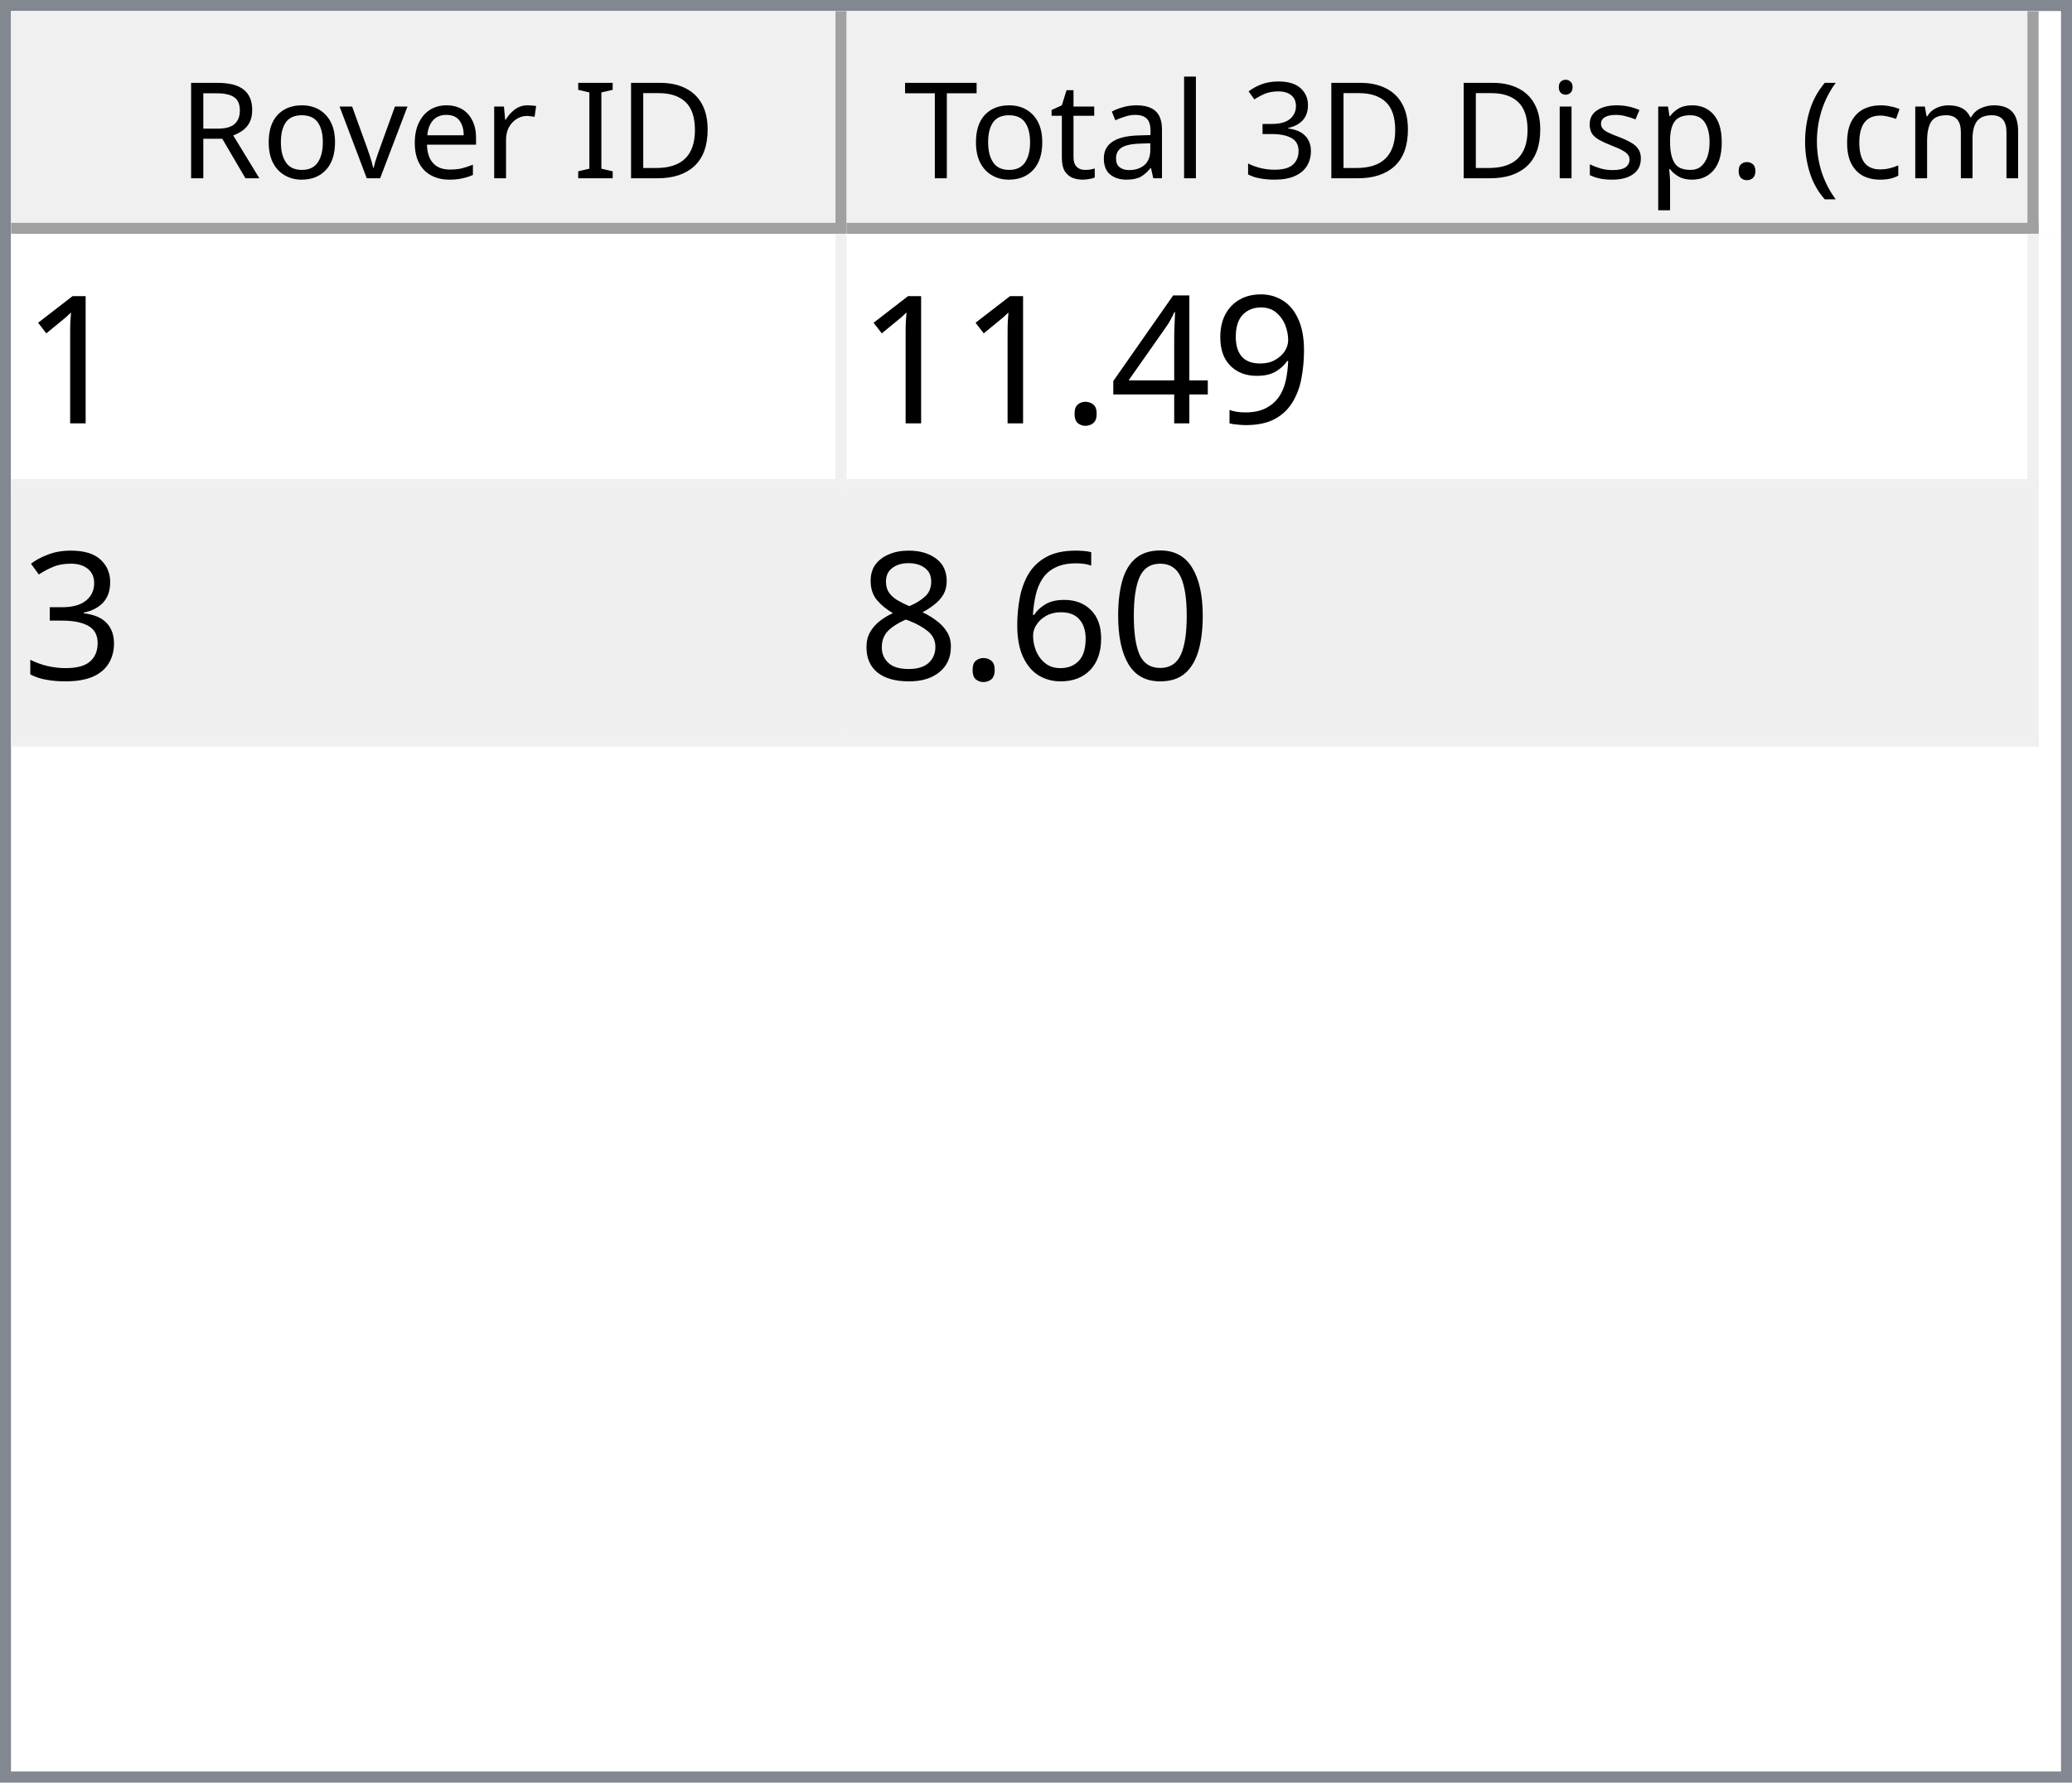
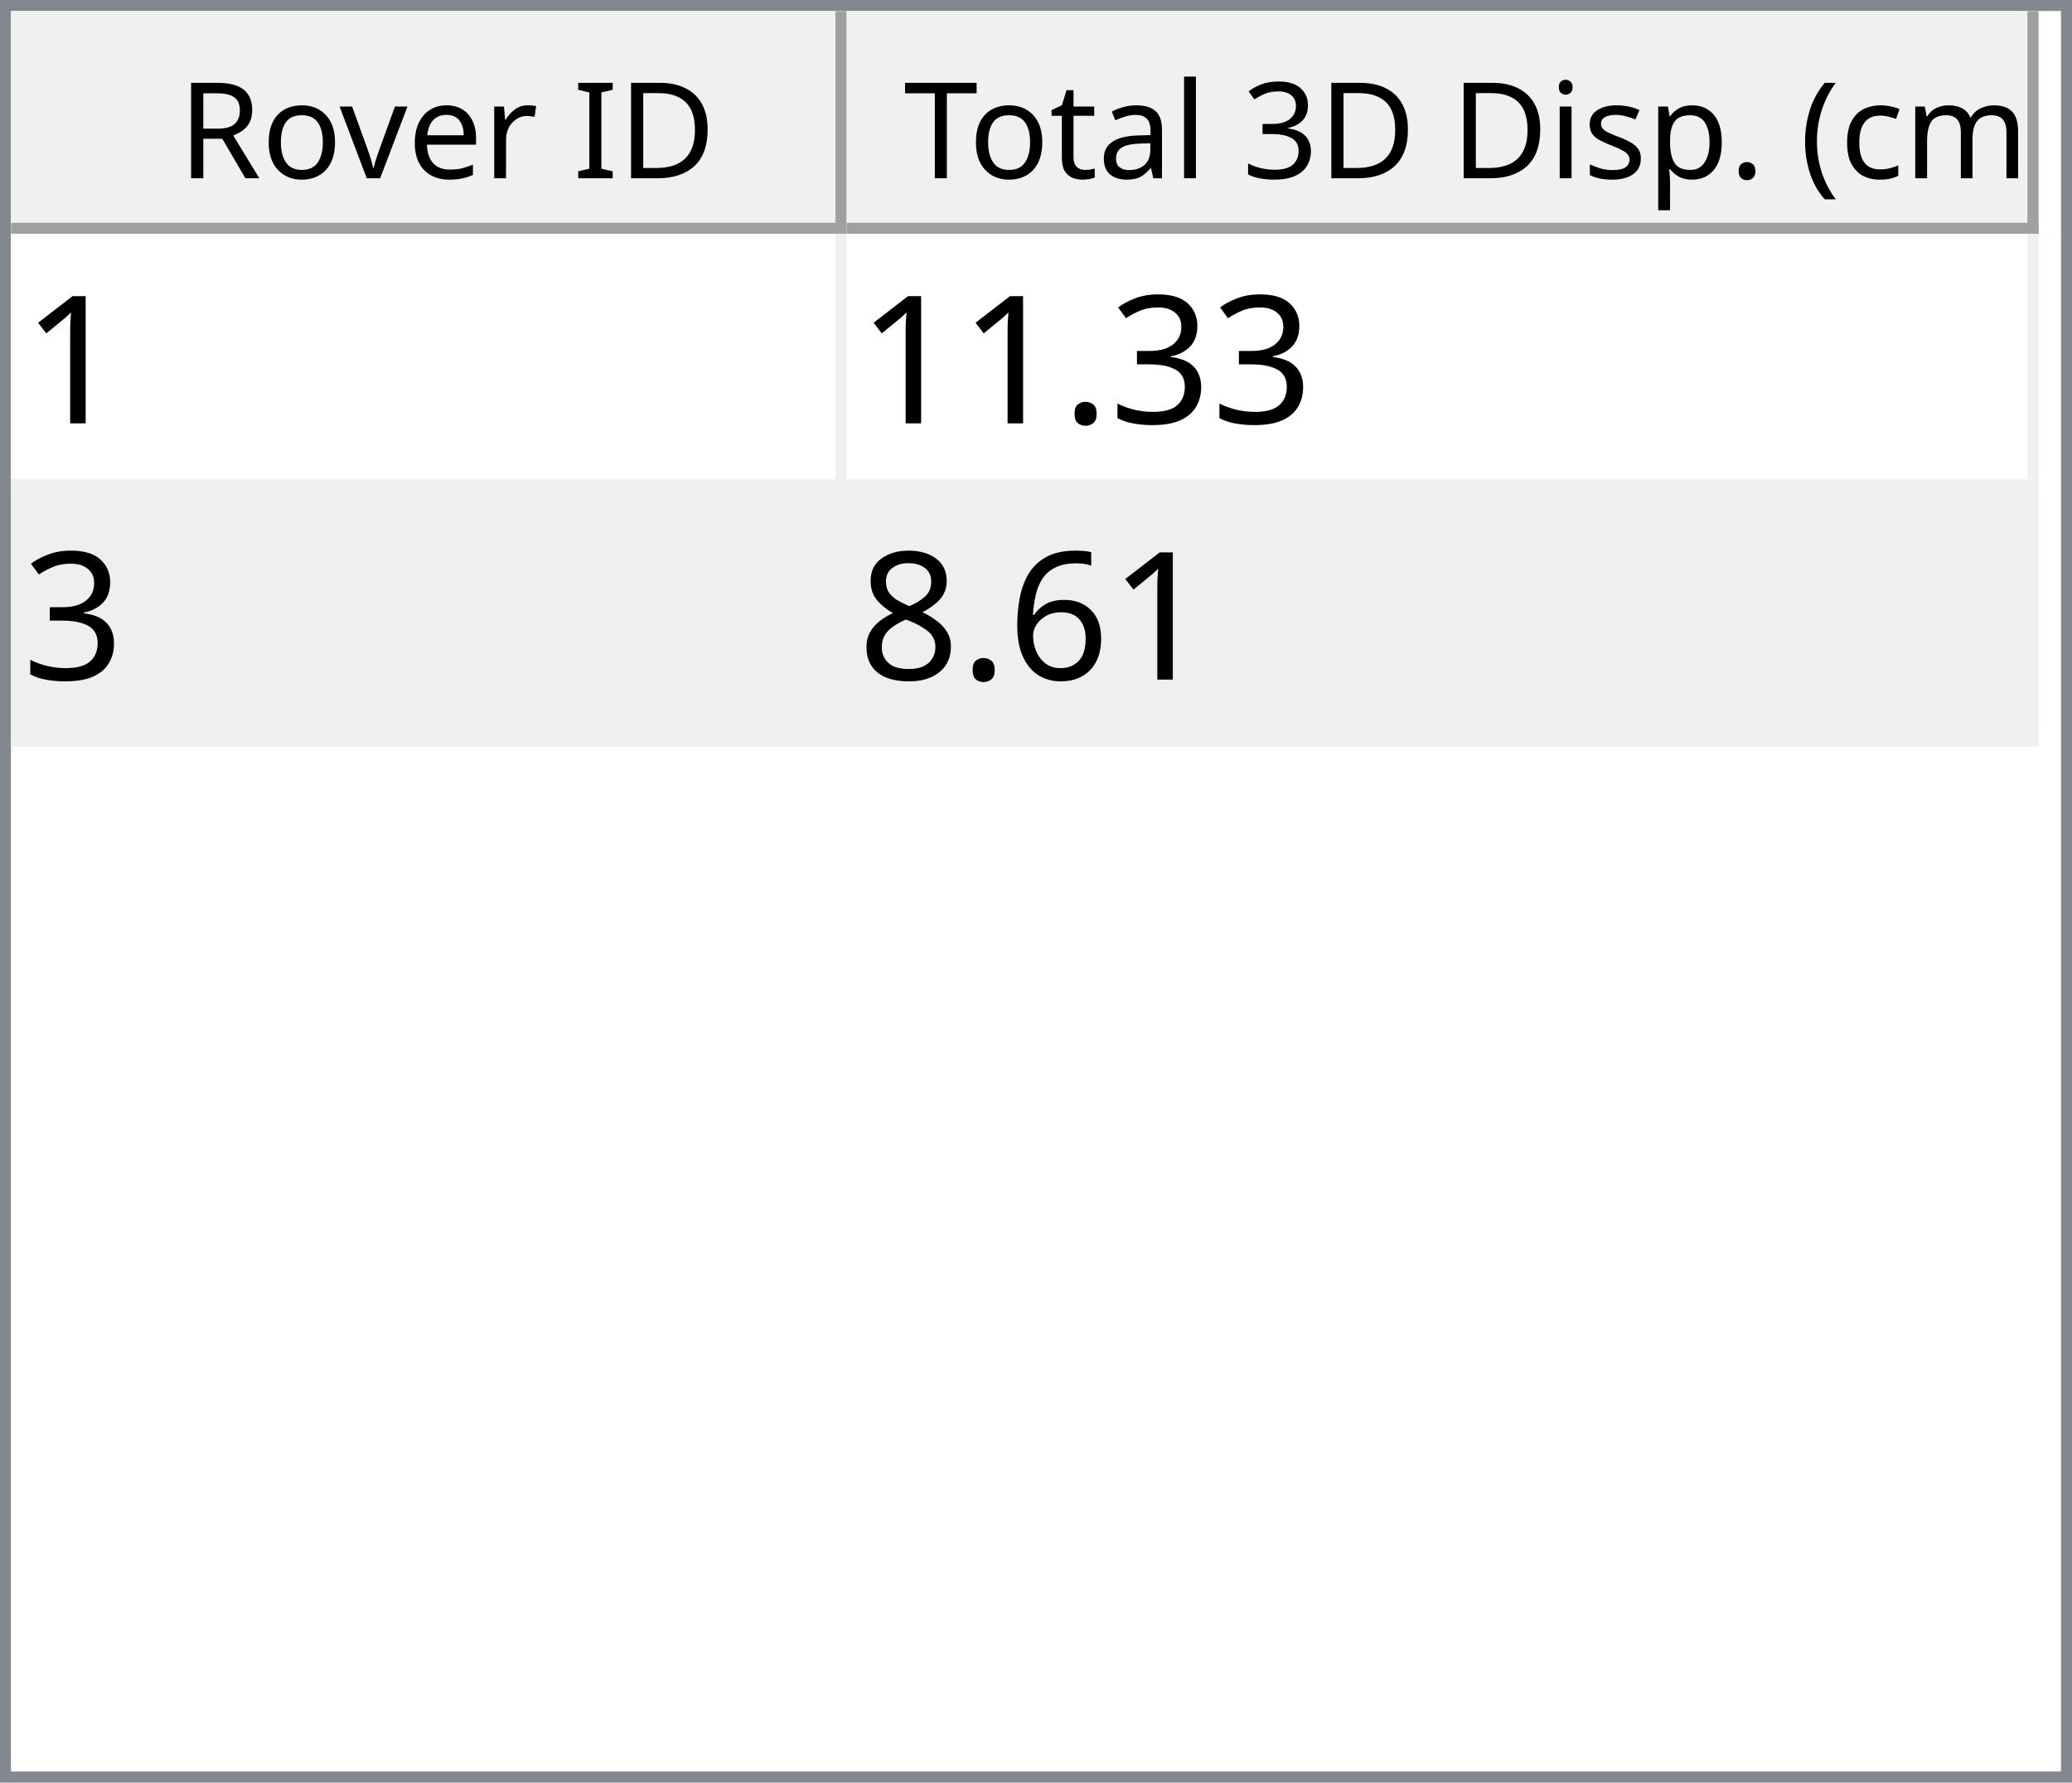
<svg xmlns="http://www.w3.org/2000/svg" style="fill-opacity:1; color-rendering:auto; color-interpolation:auto; text-rendering:auto; stroke:black; stroke-linecap:square; stroke-miterlimit:10; shape-rendering:auto; stroke-opacity:1; fill:black; stroke-dasharray:none; font-weight:normal; stroke-width:1; font-family:'Dialog'; font-style:normal; stroke-linejoin:miter; font-size:12px; stroke-dashoffset:0; image-rendering:auto;" width="186" height="160">
  <defs id="genericDefs" />
  <g>
    <defs id="defs1">
      <clipPath clipPathUnits="userSpaceOnUse" id="clipPath1">
        <path d="M0 0 L186 0 L186 160 L0 160 L0 0 Z" />
      </clipPath>
      <clipPath clipPathUnits="userSpaceOnUse" id="clipPath2">
        <path d="M0 0 L0 160 L186 160 L186 0 Z" />
      </clipPath>
      <clipPath clipPathUnits="userSpaceOnUse" id="clipPath3">
        <path d="M0 0 L0 20 L184 20 L184 0 Z" />
      </clipPath>
      <clipPath clipPathUnits="userSpaceOnUse" id="clipPath4">
        <path d="M0 0 L0 20 L75 20 L75 0 Z" />
      </clipPath>
      <clipPath clipPathUnits="userSpaceOnUse" id="clipPath5">
        <path d="M1 1 L1 19 L74 19 L74 1 Z" />
      </clipPath>
      <clipPath clipPathUnits="userSpaceOnUse" id="clipPath6">
        <path d="M0 0 L0 18 L73 18 L73 0 Z" />
      </clipPath>
      <clipPath clipPathUnits="userSpaceOnUse" id="clipPath7">
        <path d="M-0.5 -0.5 L-0.5 19.5 L74.5 19.5 L74.5 -0.5 Z" />
      </clipPath>
      <clipPath clipPathUnits="userSpaceOnUse" id="clipPath8">
        <path d="M0 0 L0 20 L107 20 L107 0 Z" />
      </clipPath>
      <clipPath clipPathUnits="userSpaceOnUse" id="clipPath9">
        <path d="M1 1 L1 19 L106 19 L106 1 Z" />
      </clipPath>
      <clipPath clipPathUnits="userSpaceOnUse" id="clipPath10">
        <path d="M0 0 L0 18 L105 18 L105 0 Z" />
      </clipPath>
      <clipPath clipPathUnits="userSpaceOnUse" id="clipPath11">
        <path d="M-0.5 -0.5 L-0.5 19.5 L106.5 19.5 L106.5 -0.5 Z" />
      </clipPath>
      <clipPath clipPathUnits="userSpaceOnUse" id="clipPath12">
        <path d="M0 0 L0 138 L184 138 L184 0 Z" />
      </clipPath>
      <clipPath clipPathUnits="userSpaceOnUse" id="clipPath13">
        <path d="M0 0 L0 46 L182 46 L182 0 Z" />
      </clipPath>
      <clipPath clipPathUnits="userSpaceOnUse" id="clipPath14">
        <path d="M-0.5 -0.5 L-0.5 45.5 L181.5 45.5 L181.5 -0.5 Z" />
      </clipPath>
      <clipPath clipPathUnits="userSpaceOnUse" id="clipPath15">
        <path d="M0 0 L0 22 L74 22 L74 0 Z" />
      </clipPath>
      <clipPath clipPathUnits="userSpaceOnUse" id="clipPath16">
        <path d="M0 0 L0 22 L106 22 L106 0 Z" />
      </clipPath>
      <font horiz-adv-x="64.551" id="font1">
        <font-face ascent="107.91" descent="25.098" units-per-em="100" style="font-style:normal; font-family:Segoe UI; font-weight:normal;" />
        <missing-glyph horiz-adv-x="64.551" d="M8.109 0 L8.109 68.266 L56.453 68.266 L56.453 0 L8.109 0 ZM15.328 7.234 L49.219 7.234 L49.219 61.031 L15.328 61.031 L15.328 7.234 Z" />
        <glyph unicode="D" horiz-adv-x="70.117" d="M9.188 0 L9.188 70.016 L28.516 70.016 Q65.531 70.016 65.531 35.891 Q65.531 19.672 55.25 9.836 Q44.969 0 27.734 0 L9.188 0 ZM17.391 62.594 L17.391 7.422 L27.828 7.422 Q41.609 7.422 49.273 14.797 Q56.938 22.172 56.938 35.688 Q56.938 62.594 28.328 62.594 L17.391 62.594 Z" />
        <glyph unicode="I" horiz-adv-x="26.611" d="M17.391 0 L9.188 0 L9.188 70.016 L17.391 70.016 L17.391 0 Z" />
        <glyph unicode=" " horiz-adv-x="27.393" d="" />
        <glyph unicode="r" horiz-adv-x="34.766" d="M34.188 41.891 Q32.078 43.5 28.125 43.5 Q23 43.5 19.555 38.672 Q16.109 33.844 16.109 25.484 L16.109 0 L8.109 0 L8.109 50 L16.109 50 L16.109 39.703 L16.312 39.703 Q18.016 44.969 21.531 47.922 Q25.047 50.875 29.391 50.875 Q32.516 50.875 34.188 50.203 L34.188 41.891 Z" />
        <glyph unicode="e" horiz-adv-x="52.295" d="M48.297 23 L12.984 23 Q13.188 14.656 17.484 10.109 Q21.781 5.562 29.297 5.562 Q37.75 5.562 44.828 11.141 L44.828 3.609 Q38.234 -1.172 27.391 -1.172 Q16.797 -1.172 10.742 5.641 Q4.688 12.453 4.688 24.812 Q4.688 36.469 11.305 43.82 Q17.922 51.172 27.734 51.172 Q37.547 51.172 42.922 44.828 Q48.297 38.484 48.297 27.203 L48.297 23 ZM40.094 29.781 Q40.047 36.719 36.75 40.578 Q33.453 44.438 27.594 44.438 Q21.922 44.438 17.969 40.383 Q14.016 36.328 13.094 29.781 L40.094 29.781 Z" />
        <glyph unicode="v" horiz-adv-x="47.9" d="M47.406 50 L27.484 0 L19.625 0 L0.688 50 L9.469 50 L22.172 13.672 Q23.578 9.672 23.922 6.688 L24.125 6.688 Q24.609 10.453 25.688 13.484 L38.969 50 L47.406 50 Z" />
        <glyph unicode="o" horiz-adv-x="58.594" d="M29 -1.172 Q17.922 -1.172 11.305 5.836 Q4.688 12.844 4.688 24.422 Q4.688 37.016 11.57 44.094 Q18.453 51.172 30.172 51.172 Q41.359 51.172 47.633 44.289 Q53.906 37.406 53.906 25.203 Q53.906 13.234 47.141 6.031 Q40.375 -1.172 29 -1.172 ZM29.594 44.438 Q21.875 44.438 17.383 39.188 Q12.891 33.938 12.891 24.703 Q12.891 15.828 17.43 10.695 Q21.969 5.562 29.594 5.562 Q37.359 5.562 41.531 10.594 Q45.703 15.625 45.703 24.906 Q45.703 34.281 41.531 39.359 Q37.359 44.438 29.594 44.438 Z" />
        <glyph unicode="R" horiz-adv-x="59.814" d="M59.375 0 L49.609 0 L37.891 19.625 Q36.281 22.359 34.766 24.289 Q33.25 26.219 31.664 27.438 Q30.078 28.656 28.25 29.219 Q26.422 29.781 24.125 29.781 L17.391 29.781 L17.391 0 L9.188 0 L9.188 70.016 L30.078 70.016 Q34.672 70.016 38.555 68.867 Q42.438 67.719 45.289 65.375 Q48.141 63.031 49.758 59.547 Q51.375 56.062 51.375 51.375 Q51.375 47.703 50.273 44.656 Q49.172 41.609 47.148 39.211 Q45.125 36.812 42.266 35.133 Q39.406 33.453 35.844 32.516 L35.844 32.328 Q37.594 31.547 38.891 30.547 Q40.188 29.547 41.359 28.18 Q42.531 26.812 43.68 25.078 Q44.828 23.344 46.234 21.047 L59.375 0 ZM17.391 62.594 L17.391 37.203 L28.516 37.203 Q31.594 37.203 34.203 38.133 Q36.812 39.062 38.719 40.797 Q40.625 42.531 41.703 45.047 Q42.781 47.562 42.781 50.688 Q42.781 56.297 39.141 59.445 Q35.5 62.594 28.609 62.594 L17.391 62.594 Z" />
        <glyph unicode=")" horiz-adv-x="30.176" d="M8.297 -15.922 L1.172 -15.922 Q16.406 2.344 16.406 26.812 Q16.406 51.469 1.078 70.016 L8.297 70.016 Q23.531 52.156 23.531 26.703 Q23.531 1.375 8.297 -15.922 Z" />
        <glyph unicode="m" horiz-adv-x="86.133" d="M79.109 0 L71.094 0 L71.094 28.719 Q71.094 37.016 68.531 40.727 Q65.969 44.438 59.906 44.438 Q54.781 44.438 51.195 39.75 Q47.609 35.062 47.609 28.516 L47.609 0 L39.594 0 L39.594 29.688 Q39.594 44.438 28.219 44.438 Q22.953 44.438 19.531 40.016 Q16.109 35.594 16.109 28.516 L16.109 0 L8.109 0 L8.109 50 L16.109 50 L16.109 42.094 L16.312 42.094 Q21.625 51.172 31.844 51.172 Q36.969 51.172 40.773 48.312 Q44.578 45.453 46 40.828 Q51.562 51.172 62.594 51.172 Q79.109 51.172 79.109 30.812 L79.109 0 Z" />
        <glyph unicode="c" horiz-adv-x="46.191" d="M42.188 2.297 Q36.422 -1.172 28.516 -1.172 Q17.828 -1.172 11.258 5.789 Q4.688 12.75 4.688 23.828 Q4.688 36.188 11.766 43.68 Q18.844 51.172 30.672 51.172 Q37.25 51.172 42.281 48.734 L42.281 40.531 Q36.719 44.438 30.375 44.438 Q22.703 44.438 17.797 38.945 Q12.891 33.453 12.891 24.516 Q12.891 15.719 17.508 10.641 Q22.125 5.562 29.891 5.562 Q36.422 5.562 42.188 9.906 L42.188 2.297 Z" />
        <glyph unicode="(" horiz-adv-x="30.176" d="M29.109 -15.922 L21.969 -15.922 Q6.844 1.375 6.844 26.703 Q6.844 52.156 21.969 70.016 L29.203 70.016 Q13.875 51.469 13.875 26.812 Q13.875 2.344 29.109 -15.922 Z" />
        <glyph unicode="." horiz-adv-x="21.68" d="M10.891 -1.078 Q8.641 -1.078 7.055 0.539 Q5.469 2.156 5.469 4.391 Q5.469 6.641 7.055 8.273 Q8.641 9.906 10.891 9.906 Q13.188 9.906 14.797 8.273 Q16.406 6.641 16.406 4.391 Q16.406 2.156 14.797 0.539 Q13.188 -1.078 10.891 -1.078 Z" />
        <glyph unicode="p" horiz-adv-x="58.789" d="M16.312 7.234 L16.109 7.234 L16.109 -23 L8.109 -23 L8.109 50 L16.109 50 L16.109 41.219 L16.312 41.219 Q22.219 51.172 33.594 51.172 Q43.266 51.172 48.688 44.461 Q54.109 37.75 54.109 26.469 Q54.109 13.922 48 6.375 Q41.891 -1.172 31.297 -1.172 Q21.578 -1.172 16.312 7.234 ZM16.109 27.391 L16.109 20.406 Q16.109 14.203 20.141 9.883 Q24.172 5.562 30.375 5.562 Q37.641 5.562 41.773 11.133 Q45.906 16.703 45.906 26.609 Q45.906 34.969 42.047 39.703 Q38.188 44.438 31.594 44.438 Q24.609 44.438 20.359 39.578 Q16.109 34.719 16.109 27.391 Z" />
        <glyph unicode="s" horiz-adv-x="42.432" d="M5.078 1.812 L5.078 10.406 Q11.625 5.562 19.484 5.562 Q30.031 5.562 30.031 12.594 Q30.031 14.594 29.125 15.992 Q28.219 17.391 26.68 18.461 Q25.141 19.531 23.07 20.383 Q21 21.234 18.609 22.172 Q15.281 23.484 12.766 24.828 Q10.25 26.172 8.57 27.859 Q6.891 29.547 6.031 31.695 Q5.172 33.844 5.172 36.719 Q5.172 40.234 6.789 42.945 Q8.406 45.656 11.086 47.484 Q13.766 49.312 17.211 50.242 Q20.656 51.172 24.312 51.172 Q30.812 51.172 35.938 48.922 L35.938 40.828 Q30.422 44.438 23.25 44.438 Q21 44.438 19.195 43.922 Q17.391 43.406 16.094 42.477 Q14.797 41.547 14.086 40.258 Q13.375 38.969 13.375 37.406 Q13.375 35.453 14.086 34.133 Q14.797 32.812 16.164 31.789 Q17.531 30.766 19.484 29.938 Q21.438 29.109 23.922 28.125 Q27.25 26.859 29.883 25.516 Q32.516 24.172 34.375 22.484 Q36.234 20.797 37.234 18.602 Q38.234 16.406 38.234 13.375 Q38.234 9.672 36.602 6.938 Q34.969 4.203 32.234 2.398 Q29.5 0.594 25.93 -0.289 Q22.359 -1.172 18.453 -1.172 Q10.75 -1.172 5.078 1.812 Z" />
        <glyph unicode="i" horiz-adv-x="24.219" d="M12.203 62.703 Q10.062 62.703 8.547 64.164 Q7.031 65.625 7.031 67.875 Q7.031 70.125 8.547 71.609 Q10.062 73.094 12.203 73.094 Q14.406 73.094 15.945 71.609 Q17.484 70.125 17.484 67.875 Q17.484 65.719 15.945 64.211 Q14.406 62.703 12.203 62.703 ZM16.109 0 L8.109 0 L8.109 50 L16.109 50 L16.109 0 Z" />
        <glyph unicode="3" horiz-adv-x="53.906" d="M46.531 19.828 Q46.531 15.094 44.75 11.211 Q42.969 7.328 39.719 4.57 Q36.469 1.812 31.93 0.297 Q27.391 -1.219 21.922 -1.219 Q11.922 -1.219 6 2.594 L6 11.188 Q13.094 5.609 22.219 5.609 Q25.875 5.609 28.828 6.539 Q31.781 7.469 33.906 9.227 Q36.031 10.984 37.18 13.477 Q38.328 15.969 38.328 19.094 Q38.328 32.812 18.797 32.812 L12.984 32.812 L12.984 39.594 L18.5 39.594 Q35.797 39.594 35.797 52.484 Q35.797 64.406 22.609 64.406 Q15.188 64.406 8.688 59.422 L8.688 67.188 Q15.375 71.188 24.609 71.188 Q29 71.188 32.57 69.969 Q36.141 68.75 38.68 66.555 Q41.219 64.359 42.609 61.281 Q44 58.203 44 54.5 Q44 40.672 30.031 36.719 L30.031 36.531 Q33.594 36.141 36.625 34.797 Q39.656 33.453 41.852 31.305 Q44.047 29.156 45.289 26.25 Q46.531 23.344 46.531 19.828 Z" />
        <glyph unicode="l" horiz-adv-x="24.219" d="M16.109 0 L8.109 0 L8.109 74.031 L16.109 74.031 L16.109 0 Z" />
        <glyph unicode="a" horiz-adv-x="50.879" d="M43.891 0 L35.891 0 L35.891 7.812 L35.688 7.812 Q30.469 -1.172 20.312 -1.172 Q12.844 -1.172 8.617 2.781 Q4.391 6.734 4.391 13.281 Q4.391 27.297 20.906 29.594 L35.891 31.688 Q35.891 44.438 25.594 44.438 Q16.547 44.438 9.281 38.281 L9.281 46.484 Q16.656 51.172 26.266 51.172 Q43.891 51.172 43.891 32.516 L43.891 0 ZM35.891 25.297 L23.828 23.641 Q18.266 22.859 15.43 20.875 Q12.594 18.891 12.594 13.875 Q12.594 10.203 15.211 7.883 Q17.828 5.562 22.172 5.562 Q28.125 5.562 32.008 9.742 Q35.891 13.922 35.891 20.312 L35.891 25.297 Z" />
        <glyph unicode="t" horiz-adv-x="33.887" d="M31.297 0.484 Q28.469 -1.078 23.828 -1.078 Q10.688 -1.078 10.688 13.578 L10.688 43.172 L2.094 43.172 L2.094 50 L10.688 50 L10.688 62.203 L18.703 64.797 L18.703 50 L31.297 50 L31.297 43.172 L18.703 43.172 L18.703 14.984 Q18.703 9.969 20.414 7.82 Q22.125 5.672 26.078 5.672 Q29.109 5.672 31.297 7.328 L31.297 0.484 Z" />
        <glyph unicode="T" horiz-adv-x="52.393" d="M50.594 62.594 L30.375 62.594 L30.375 0 L22.172 0 L22.172 62.594 L2 62.594 L2 70.016 L50.594 70.016 L50.594 62.594 Z" />
      </font>
      <font horiz-adv-x="75.0" id="font2">
        <font-face ascent="100.537" descent="21.973" units-per-em="100" style="font-style:normal; font-family:sans-serif; font-weight:normal;" />
        <missing-glyph horiz-adv-x="75.0" d="M12.5 0 L12.5 62.5 L62.5 62.5 L62.5 0 L12.5 0 ZM14.062 1.562 L60.938 1.562 L60.938 60.938 L14.062 60.938 L14.062 1.562 Z" />
        <glyph unicode="1" horiz-adv-x="55.615" d="M37.25 0 L28.469 0 L28.469 56 Q25.297 52.984 20.141 49.953 Q14.984 46.922 10.891 45.406 L10.891 53.906 Q18.266 57.375 23.781 62.305 Q29.297 67.234 31.594 71.875 L37.25 71.875 L37.25 0 Z" />
-         <glyph unicode="9" horiz-adv-x="55.615" d="M5.469 16.547 L13.922 17.328 Q14.984 11.375 18.016 8.688 Q21.047 6 25.781 6 Q29.828 6 32.883 7.859 Q35.938 9.719 37.891 12.82 Q39.844 15.922 41.164 21.195 Q42.484 26.469 42.484 31.938 Q42.484 32.516 42.438 33.688 Q39.797 29.5 35.234 26.883 Q30.672 24.266 25.344 24.266 Q16.453 24.266 10.305 30.711 Q4.156 37.156 4.156 47.703 Q4.156 58.594 10.578 65.234 Q17 71.875 26.656 71.875 Q33.641 71.875 39.43 68.117 Q45.219 64.359 48.219 57.398 Q51.219 50.438 51.219 37.25 Q51.219 23.531 48.242 15.406 Q45.266 7.281 39.383 3.031 Q33.5 -1.219 25.594 -1.219 Q17.188 -1.219 11.867 3.445 Q6.547 8.109 5.469 16.547 ZM41.453 48.141 Q41.453 55.719 37.43 60.156 Q33.406 64.594 27.734 64.594 Q21.875 64.594 17.531 59.812 Q13.188 55.031 13.188 47.406 Q13.188 40.578 17.312 36.305 Q21.438 32.031 27.484 32.031 Q33.594 32.031 37.523 36.305 Q41.453 40.578 41.453 48.141 Z" />
-         <glyph unicode="4" horiz-adv-x="55.615" d="M32.328 0 L32.328 17.141 L1.266 17.141 L1.266 25.203 L33.938 71.578 L41.109 71.578 L41.109 25.203 L50.781 25.203 L50.781 17.141 L41.109 17.141 L41.109 0 L32.328 0 ZM32.328 25.203 L32.328 57.469 L9.906 25.203 L32.328 25.203 Z" />
+         <glyph unicode="3" horiz-adv-x="55.615" d="M4.203 18.891 L12.984 20.062 Q14.5 12.594 18.141 9.297 Q21.781 6 27 6 Q33.203 6 37.477 10.297 Q41.75 14.594 41.75 20.953 Q41.75 27 37.797 30.93 Q33.844 34.859 27.734 34.859 Q25.25 34.859 21.531 33.891 L22.516 41.609 Q23.391 41.5 23.922 41.5 Q29.547 41.5 34.039 44.43 Q38.531 47.359 38.531 53.469 Q38.531 58.297 35.258 61.477 Q31.984 64.656 26.812 64.656 Q21.688 64.656 18.266 61.43 Q14.844 58.203 13.875 51.766 L5.078 53.328 Q6.688 62.156 12.398 67.016 Q18.109 71.875 26.609 71.875 Q32.469 71.875 37.398 69.359 Q42.328 66.844 44.945 62.5 Q47.562 58.156 47.562 53.266 Q47.562 48.641 45.07 44.828 Q42.578 41.016 37.703 38.766 Q44.047 37.312 47.562 32.695 Q51.078 28.078 51.078 21.141 Q51.078 11.766 44.242 5.25 Q37.406 -1.266 26.953 -1.266 Q17.531 -1.266 11.305 4.352 Q5.078 9.969 4.203 18.891 Z" />
        <glyph unicode="." horiz-adv-x="27.783" d="M9.078 0 L9.078 10.016 L19.094 10.016 L19.094 0 L9.078 0 Z" />
-         <glyph unicode="3" horiz-adv-x="55.615" d="M4.203 18.891 L12.984 20.062 Q14.5 12.594 18.141 9.297 Q21.781 6 27 6 Q33.203 6 37.477 10.297 Q41.75 14.594 41.75 20.953 Q41.75 27 37.797 30.93 Q33.844 34.859 27.734 34.859 Q25.25 34.859 21.531 33.891 L22.516 41.609 Q23.391 41.5 23.922 41.5 Q29.547 41.5 34.039 44.43 Q38.531 47.359 38.531 53.469 Q38.531 58.297 35.258 61.477 Q31.984 64.656 26.812 64.656 Q21.688 64.656 18.266 61.43 Q14.844 58.203 13.875 51.766 L5.078 53.328 Q6.688 62.156 12.398 67.016 Q18.109 71.875 26.609 71.875 Q32.469 71.875 37.398 69.359 Q42.328 66.844 44.945 62.5 Q47.562 58.156 47.562 53.266 Q47.562 48.641 45.07 44.828 Q42.578 41.016 37.703 38.766 Q44.047 37.312 47.562 32.695 Q51.078 28.078 51.078 21.141 Q51.078 11.766 44.242 5.25 Q37.406 -1.266 26.953 -1.266 Q17.531 -1.266 11.305 4.352 Q5.078 9.969 4.203 18.891 Z" />
-         <glyph unicode="0" horiz-adv-x="55.615" d="M4.156 35.297 Q4.156 48 6.766 55.742 Q9.375 63.484 14.523 67.68 Q19.672 71.875 27.484 71.875 Q33.25 71.875 37.594 69.555 Q41.938 67.234 44.773 62.867 Q47.609 58.5 49.219 52.227 Q50.828 45.953 50.828 35.297 Q50.828 22.703 48.242 14.969 Q45.656 7.234 40.508 3.008 Q35.359 -1.219 27.484 -1.219 Q17.141 -1.219 11.234 6.203 Q4.156 15.141 4.156 35.297 ZM13.188 35.297 Q13.188 17.672 17.312 11.836 Q21.438 6 27.484 6 Q33.547 6 37.672 11.859 Q41.797 17.719 41.797 35.297 Q41.797 52.984 37.672 58.789 Q33.547 64.594 27.391 64.594 Q21.344 64.594 17.719 59.469 Q13.188 52.938 13.188 35.297 Z" />
        <glyph unicode="6" horiz-adv-x="55.615" d="M49.75 54.047 L41.016 53.375 Q39.844 58.547 37.703 60.891 Q34.125 64.656 28.906 64.656 Q24.703 64.656 21.531 62.312 Q17.391 59.281 14.992 53.469 Q12.594 47.656 12.5 36.922 Q15.672 41.75 20.266 44.094 Q24.859 46.438 29.891 46.438 Q38.672 46.438 44.852 39.969 Q51.031 33.5 51.031 23.25 Q51.031 16.5 48.125 10.719 Q45.219 4.938 40.141 1.859 Q35.062 -1.219 28.609 -1.219 Q17.625 -1.219 10.695 6.859 Q3.766 14.938 3.766 33.5 Q3.766 54.25 11.422 63.672 Q18.109 71.875 29.438 71.875 Q37.891 71.875 43.289 67.141 Q48.688 62.406 49.75 54.047 ZM13.875 23.188 Q13.875 18.656 15.797 14.508 Q17.719 10.359 21.188 8.18 Q24.656 6 28.469 6 Q34.031 6 38.039 10.492 Q42.047 14.984 42.047 22.703 Q42.047 30.125 38.086 34.398 Q34.125 38.672 28.125 38.672 Q22.172 38.672 18.023 34.398 Q13.875 30.125 13.875 23.188 Z" />
        <glyph unicode="8" horiz-adv-x="55.615" d="M17.672 38.812 Q12.203 40.828 9.57 44.539 Q6.938 48.25 6.938 53.422 Q6.938 61.234 12.555 66.555 Q18.172 71.875 27.484 71.875 Q36.859 71.875 42.578 66.43 Q48.297 60.984 48.297 53.172 Q48.297 48.188 45.68 44.508 Q43.062 40.828 37.75 38.812 Q44.344 36.672 47.781 31.883 Q51.219 27.094 51.219 20.453 Q51.219 11.281 44.727 5.031 Q38.234 -1.219 27.641 -1.219 Q17.047 -1.219 10.547 5.055 Q4.047 11.328 4.047 20.703 Q4.047 27.688 7.594 32.398 Q11.141 37.109 17.672 38.812 ZM15.922 53.719 Q15.922 48.641 19.195 45.414 Q22.469 42.188 27.688 42.188 Q32.766 42.188 36.016 45.383 Q39.266 48.578 39.266 53.219 Q39.266 58.062 35.914 61.359 Q32.562 64.656 27.594 64.656 Q22.562 64.656 19.242 61.43 Q15.922 58.203 15.922 53.719 ZM13.094 20.656 Q13.094 16.891 14.875 13.375 Q16.656 9.859 20.172 7.93 Q23.688 6 27.734 6 Q34.031 6 38.133 10.055 Q42.234 14.109 42.234 20.359 Q42.234 26.703 38.016 30.859 Q33.797 35.016 27.438 35.016 Q21.234 35.016 17.164 30.914 Q13.094 26.812 13.094 20.656 Z" />
      </font>
    </defs>
    <g style="fill:white; stroke:white;">
      <rect x="0" y="0" width="186" style="clip-path:url(#clipPath1); stroke:none;" height="160" />
    </g>
    <g style="fill:white; text-rendering:optimizeSpeed; color-rendering:optimizeSpeed; image-rendering:optimizeSpeed; shape-rendering:crispEdges; stroke:white; color-interpolation:sRGB;">
      <rect x="0" width="186" height="160" y="0" style="stroke:none;" />
      <path style="stroke:none;" d="M0 160 L186 160 L186 0 L0 0 Z" />
    </g>
    <g style="fill:rgb(240,240,240); font-family:'Segoe UI'; stroke:rgb(240,240,240);">
      <rect x="0" y="0" width="186" style="clip-path:url(#clipPath2); stroke:none;" height="160" />
    </g>
    <g style="fill:rgb(130,135,144); font-family:'Segoe UI'; stroke:rgb(130,135,144);">
      <path d="M0 0 L186 0 L186 160 L0 160 L0 0 ZM1 1 L185 1 L185 159 L1 159 L1 1 Z" style="fill-rule:evenodd; clip-path:url(#clipPath2); stroke:none;" />
    </g>
    <g style="fill:white; font-family:'Segoe UI'; stroke:white;" transform="translate(1,1)">
      <rect x="0" y="0" width="184" style="clip-path:url(#clipPath3); stroke:none;" height="20" />
    </g>
    <g style="fill:rgb(240,240,240); font-family:'Segoe UI'; stroke:rgb(240,240,240);" transform="translate(1,1)">
      <rect x="0" y="0" width="75" style="clip-path:url(#clipPath4); stroke:none;" height="20" />
    </g>
    <g style="font-family:'Segoe UI';" transform="translate(2,2)">
      <text x="14" xml:space="preserve" y="14" style="clip-path:url(#clipPath6); stroke:none;">Rover ID</text>
    </g>
    <g style="fill:rgb(160,160,160); font-family:'Segoe UI'; stroke:rgb(160,160,160); stroke-linejoin:bevel;" transform="translate(1.5,1.5)">
      <line x1="74" x2="74" y1="0" style="fill:none; clip-path:url(#clipPath7);" y2="19" />
    </g>
    <g style="fill:rgb(160,160,160); font-family:'Segoe UI'; stroke:rgb(160,160,160); stroke-linejoin:bevel;" transform="matrix(1,0,0,1,1,1) translate(0.5,0.5)">
      <line x1="0" x2="74" y1="19" style="fill:none; clip-path:url(#clipPath7);" y2="19" />
    </g>
    <g style="fill:rgb(240,240,240); font-family:'Segoe UI'; stroke:rgb(240,240,240);" transform="translate(76,1)">
      <rect x="0" y="0" width="107" style="clip-path:url(#clipPath8); stroke:none;" height="20" />
    </g>
    <g style="font-family:'Segoe UI';" transform="translate(77,2)">
      <text x="1" xml:space="preserve" y="14" style="clip-path:url(#clipPath10); stroke:none;"> Total 3D Disp. (cm)</text>
    </g>
    <g style="fill:rgb(160,160,160); font-family:'Segoe UI'; stroke:rgb(160,160,160); stroke-linejoin:bevel;" transform="translate(76.5,1.5)">
      <line x1="106" x2="106" y1="0" style="fill:none; clip-path:url(#clipPath11);" y2="19" />
    </g>
    <g style="fill:rgb(160,160,160); font-family:'Segoe UI'; stroke:rgb(160,160,160); stroke-linejoin:bevel;" transform="matrix(1,0,0,1,76,1) translate(0.5,0.5)">
      <line x1="0" x2="106" y1="19" style="fill:none; clip-path:url(#clipPath11);" y2="19" />
    </g>
    <g style="fill:white; font-family:'Segoe UI'; stroke:white;" transform="translate(1,21)">
      <rect x="0" y="0" width="184" style="clip-path:url(#clipPath12); stroke:none;" height="138" />
    </g>
    <g style="fill:rgb(240,240,240); font-size:16px; font-family:sans-serif; stroke:rgb(240,240,240);" transform="translate(1,21)">
      <rect x="0" y="0" width="182" style="clip-path:url(#clipPath13); stroke:none;" height="46" />
      <line transform="translate(0.5,0.5)" x1="0" x2="181" y1="22" style="clip-path:url(#clipPath14); fill:none; stroke-linejoin:bevel;" y2="22" />
    </g>
    <g transform="matrix(1,0,0,1,1,21) translate(0.5,0.5)" style="fill:rgb(240,240,240); font-size:16px; font-family:sans-serif; stroke:rgb(240,240,240); stroke-linejoin:bevel;">
      <line x1="0" x2="181" y1="45" style="fill:none; clip-path:url(#clipPath14);" y2="45" />
    </g>
    <g transform="matrix(1,0,0,1,1,21) translate(0.5,0.5)" style="fill:rgb(240,240,240); font-size:16px; font-family:sans-serif; stroke:rgb(240,240,240); stroke-linejoin:bevel;">
      <line x1="74" x2="74" y1="0" style="fill:none; clip-path:url(#clipPath14);" y2="45" />
    </g>
    <g transform="matrix(1,0,0,1,1,21) translate(0.5,0.5)" style="fill:rgb(240,240,240); font-size:16px; font-family:sans-serif; stroke:rgb(240,240,240); stroke-linejoin:bevel;">
      <line x1="181" x2="181" y1="0" style="fill:none; clip-path:url(#clipPath14);" y2="45" />
    </g>
    <g style="fill:white; font-size:16px; font-family:sans-serif; stroke:white;" transform="matrix(1,0,0,1,1,21)">
      <rect x="0" y="0" width="74" style="clip-path:url(#clipPath15); stroke:none;" height="22" />
      <text x="1" y="17" style="fill:black; clip-path:url(#clipPath15); stroke:none;" xml:space="preserve">1</text>
    </g>
    <g style="fill:white; font-size:16px; font-family:sans-serif; stroke:white;" transform="matrix(1,0,0,1,1,21) translate(75,0)">
      <rect x="0" y="0" width="106" style="clip-path:url(#clipPath16); stroke:none;" height="22" />
-       <text x="1" y="17" style="fill:black; clip-path:url(#clipPath16); stroke:none;" xml:space="preserve">11.49</text>
+       <text x="1" y="17" style="fill:black; clip-path:url(#clipPath16); stroke:none;" xml:space="preserve">11.33</text>
    </g>
    <g style="fill:rgb(239,239,239); font-size:16px; font-family:sans-serif; stroke:rgb(239,239,239);" transform="matrix(1,0,0,1,1,21) translate(0,23)">
      <rect x="0" y="0" width="74" style="clip-path:url(#clipPath15); stroke:none;" height="22" />
      <text x="1" y="17" style="fill:black; clip-path:url(#clipPath15); stroke:none;" xml:space="preserve">3</text>
    </g>
    <g style="fill:rgb(239,239,239); font-size:16px; font-family:sans-serif; stroke:rgb(239,239,239);" transform="matrix(1,0,0,1,1,21) translate(75,23)">
      <rect x="0" y="0" width="106" style="clip-path:url(#clipPath16); stroke:none;" height="22" />
-       <text x="1" y="17" style="fill:black; clip-path:url(#clipPath16); stroke:none;" xml:space="preserve">8.60</text>
+       <text x="1" y="17" style="fill:black; clip-path:url(#clipPath16); stroke:none;" xml:space="preserve">8.61</text>
    </g>
  </g>
</svg>
